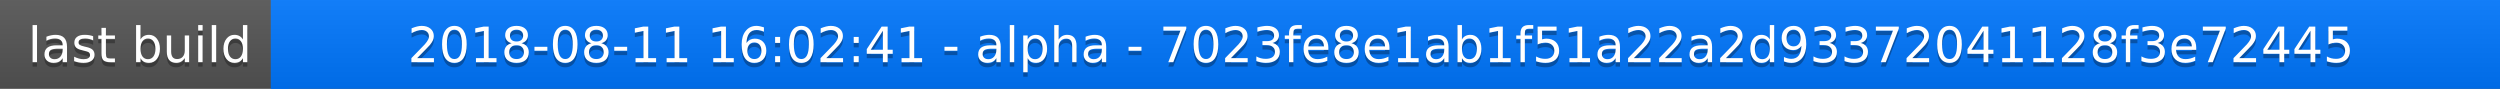
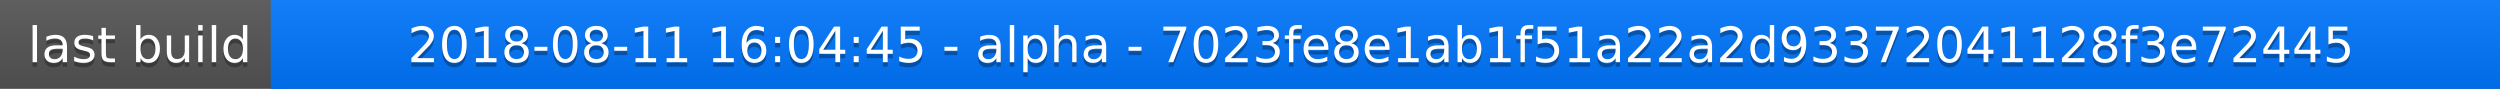
<svg xmlns="http://www.w3.org/2000/svg" width="563" height="20">
  <linearGradient id="a" x2="0" y2="100%">
    <stop offset="0" stop-color="#bbb" stop-opacity=".1" />
    <stop offset="1" stop-opacity=".1" />
  </linearGradient>
  <rect rx="0" width="563" height="20" fill="#555" />
  <rect rx="0" x="61" width="502" height="20" fill="#07f" />
  <path fill="#07f" d="M61 0h4v20h-4z" />
  <rect rx="0" width="563" height="20" fill="url(#a)" />
  <g fill="#fff" text-anchor="middle" font-family="DejaVu Sans,Verdana,Geneva,sans-serif" font-size="11">
    <text x="31.5" y="15" fill="#010101" fill-opacity=".3">last build</text>
    <text x="31.5" y="14">last build</text>
-     <text x="311" y="15" fill="#010101" fill-opacity=".3">2018-08-11 16:02:41 - alpha - 7023fe8e1ab1f51a22a2d93372041128f3e72445</text>
-     <text x="311" y="14">2018-08-11 16:02:41 - alpha - 7023fe8e1ab1f51a22a2d93372041128f3e72445</text>
+     <text x="311" y="15" fill="#010101" fill-opacity=".3">2018-08-11 16:04:45 - alpha - 7023fe8e1ab1f51a22a2d93372041128f3e72445</text>
+     <text x="311" y="14">2018-08-11 16:04:45 - alpha - 7023fe8e1ab1f51a22a2d93372041128f3e72445</text>
  </g>
</svg>
